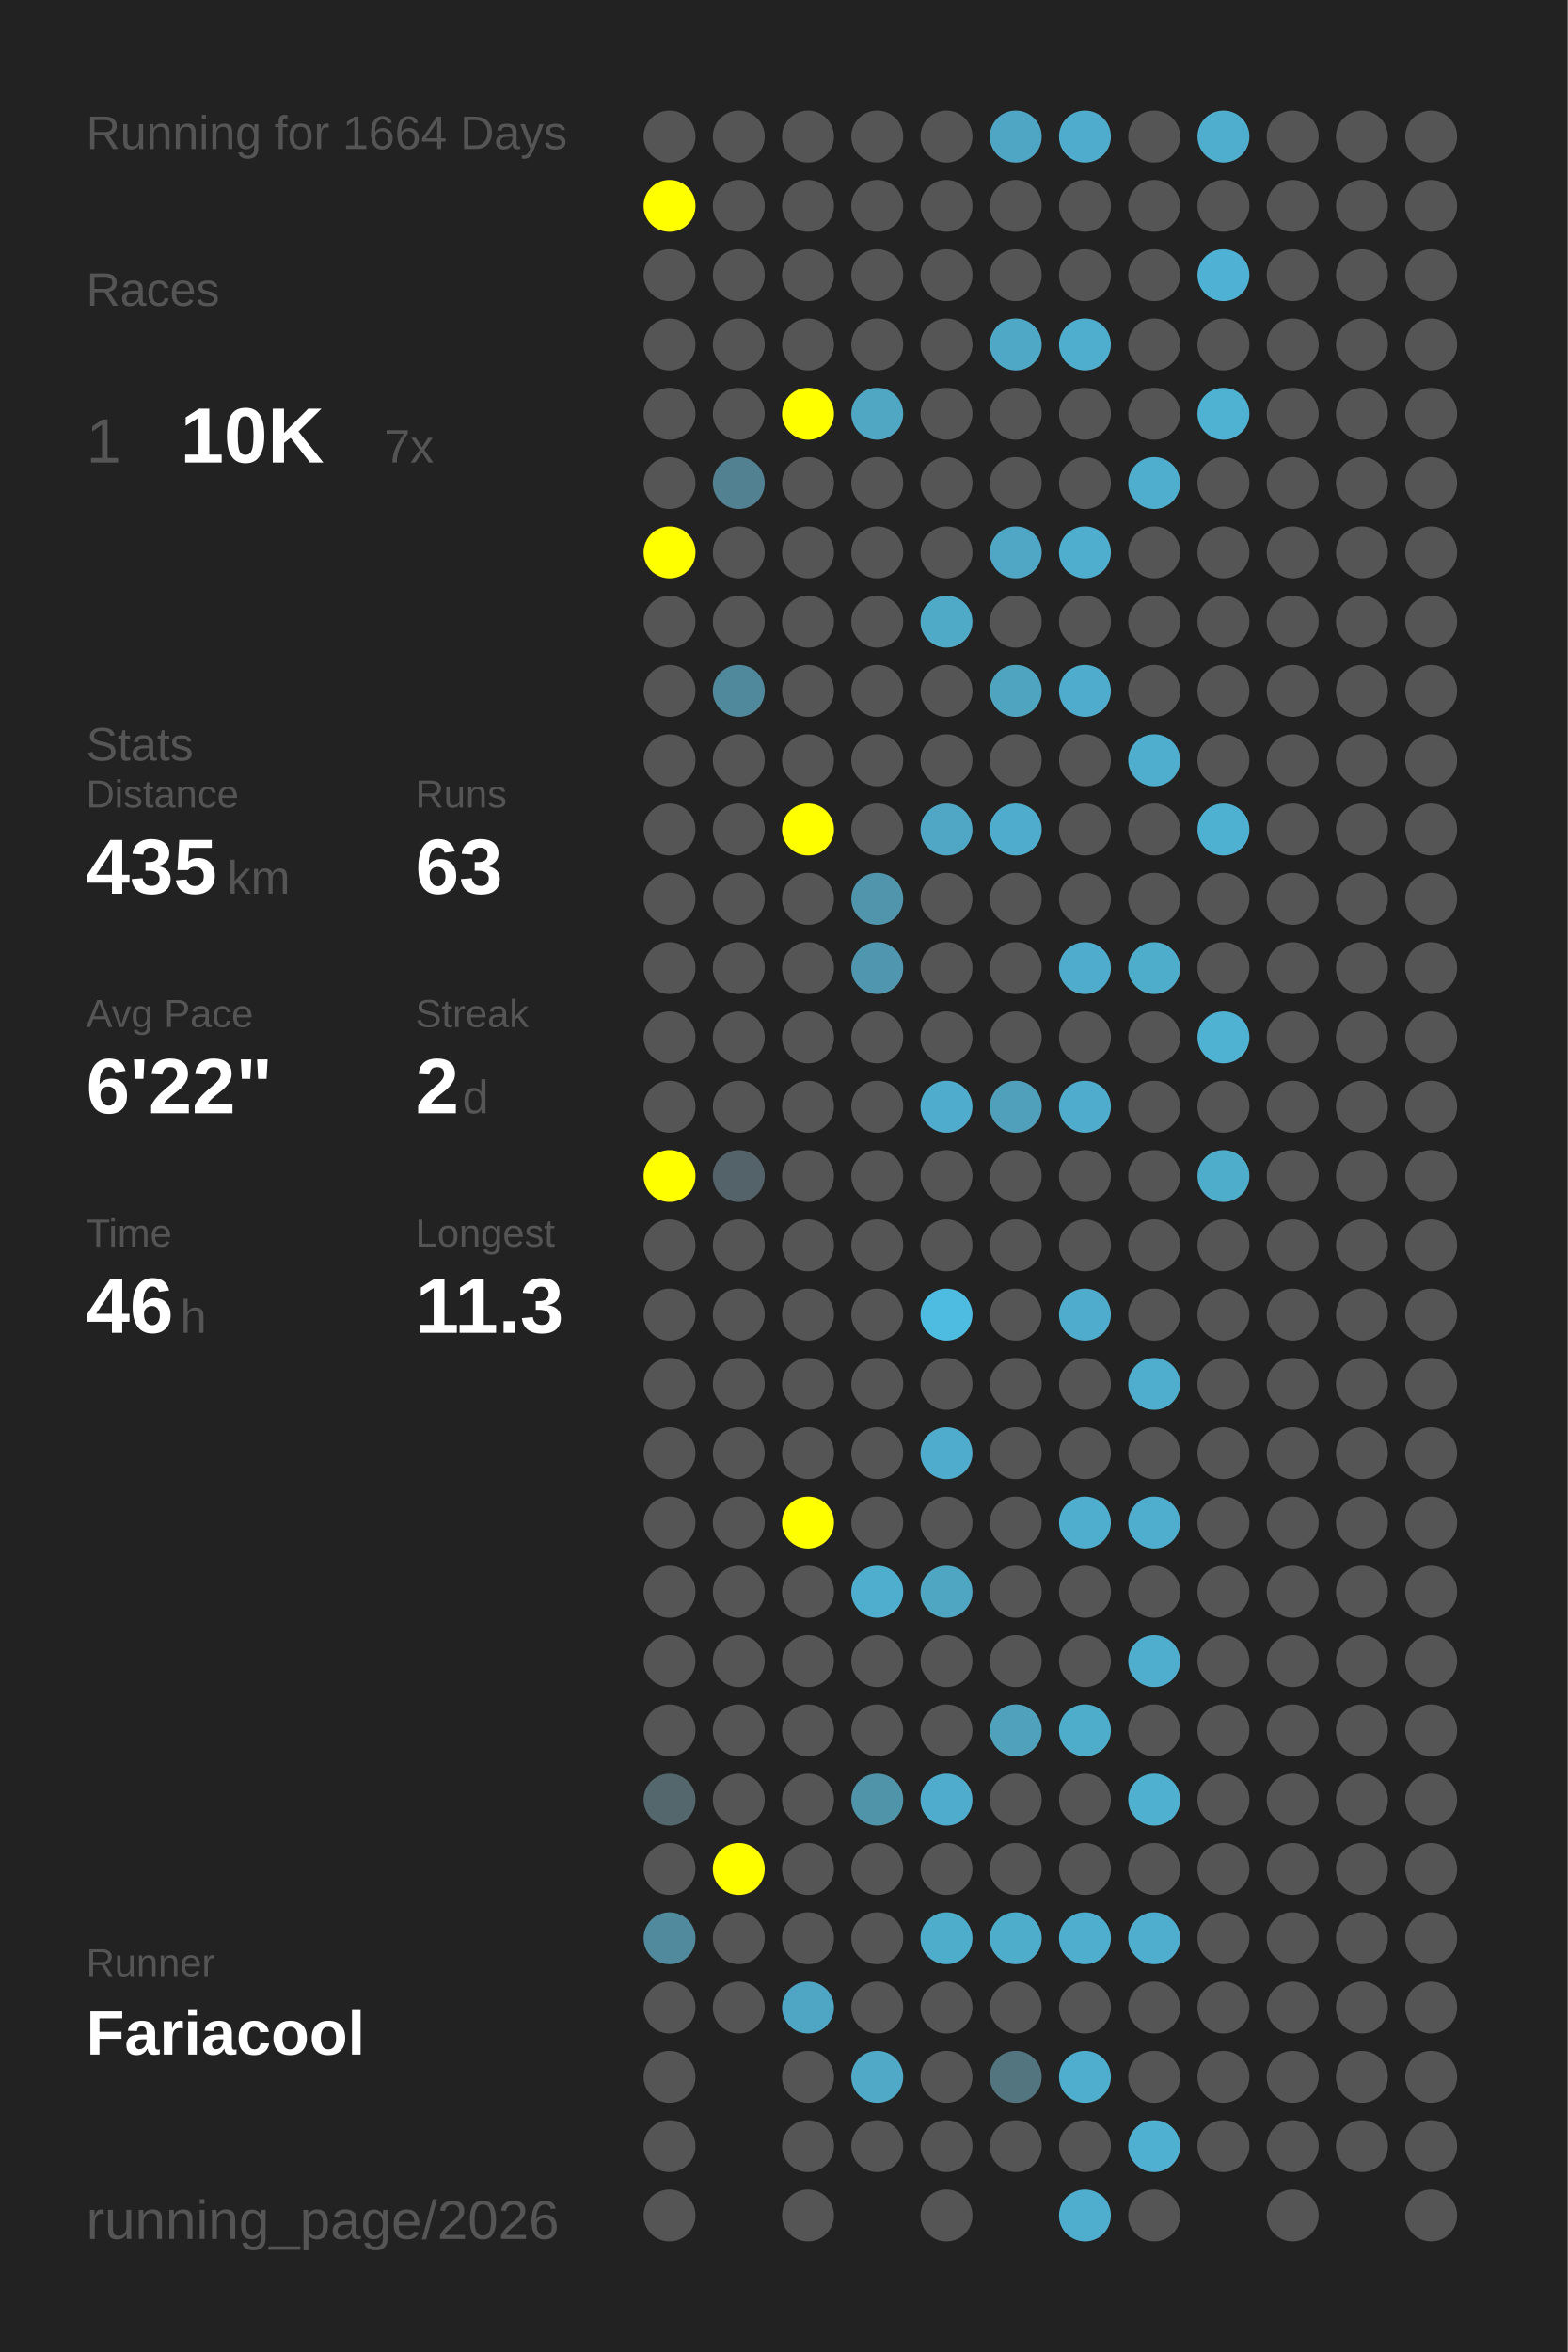
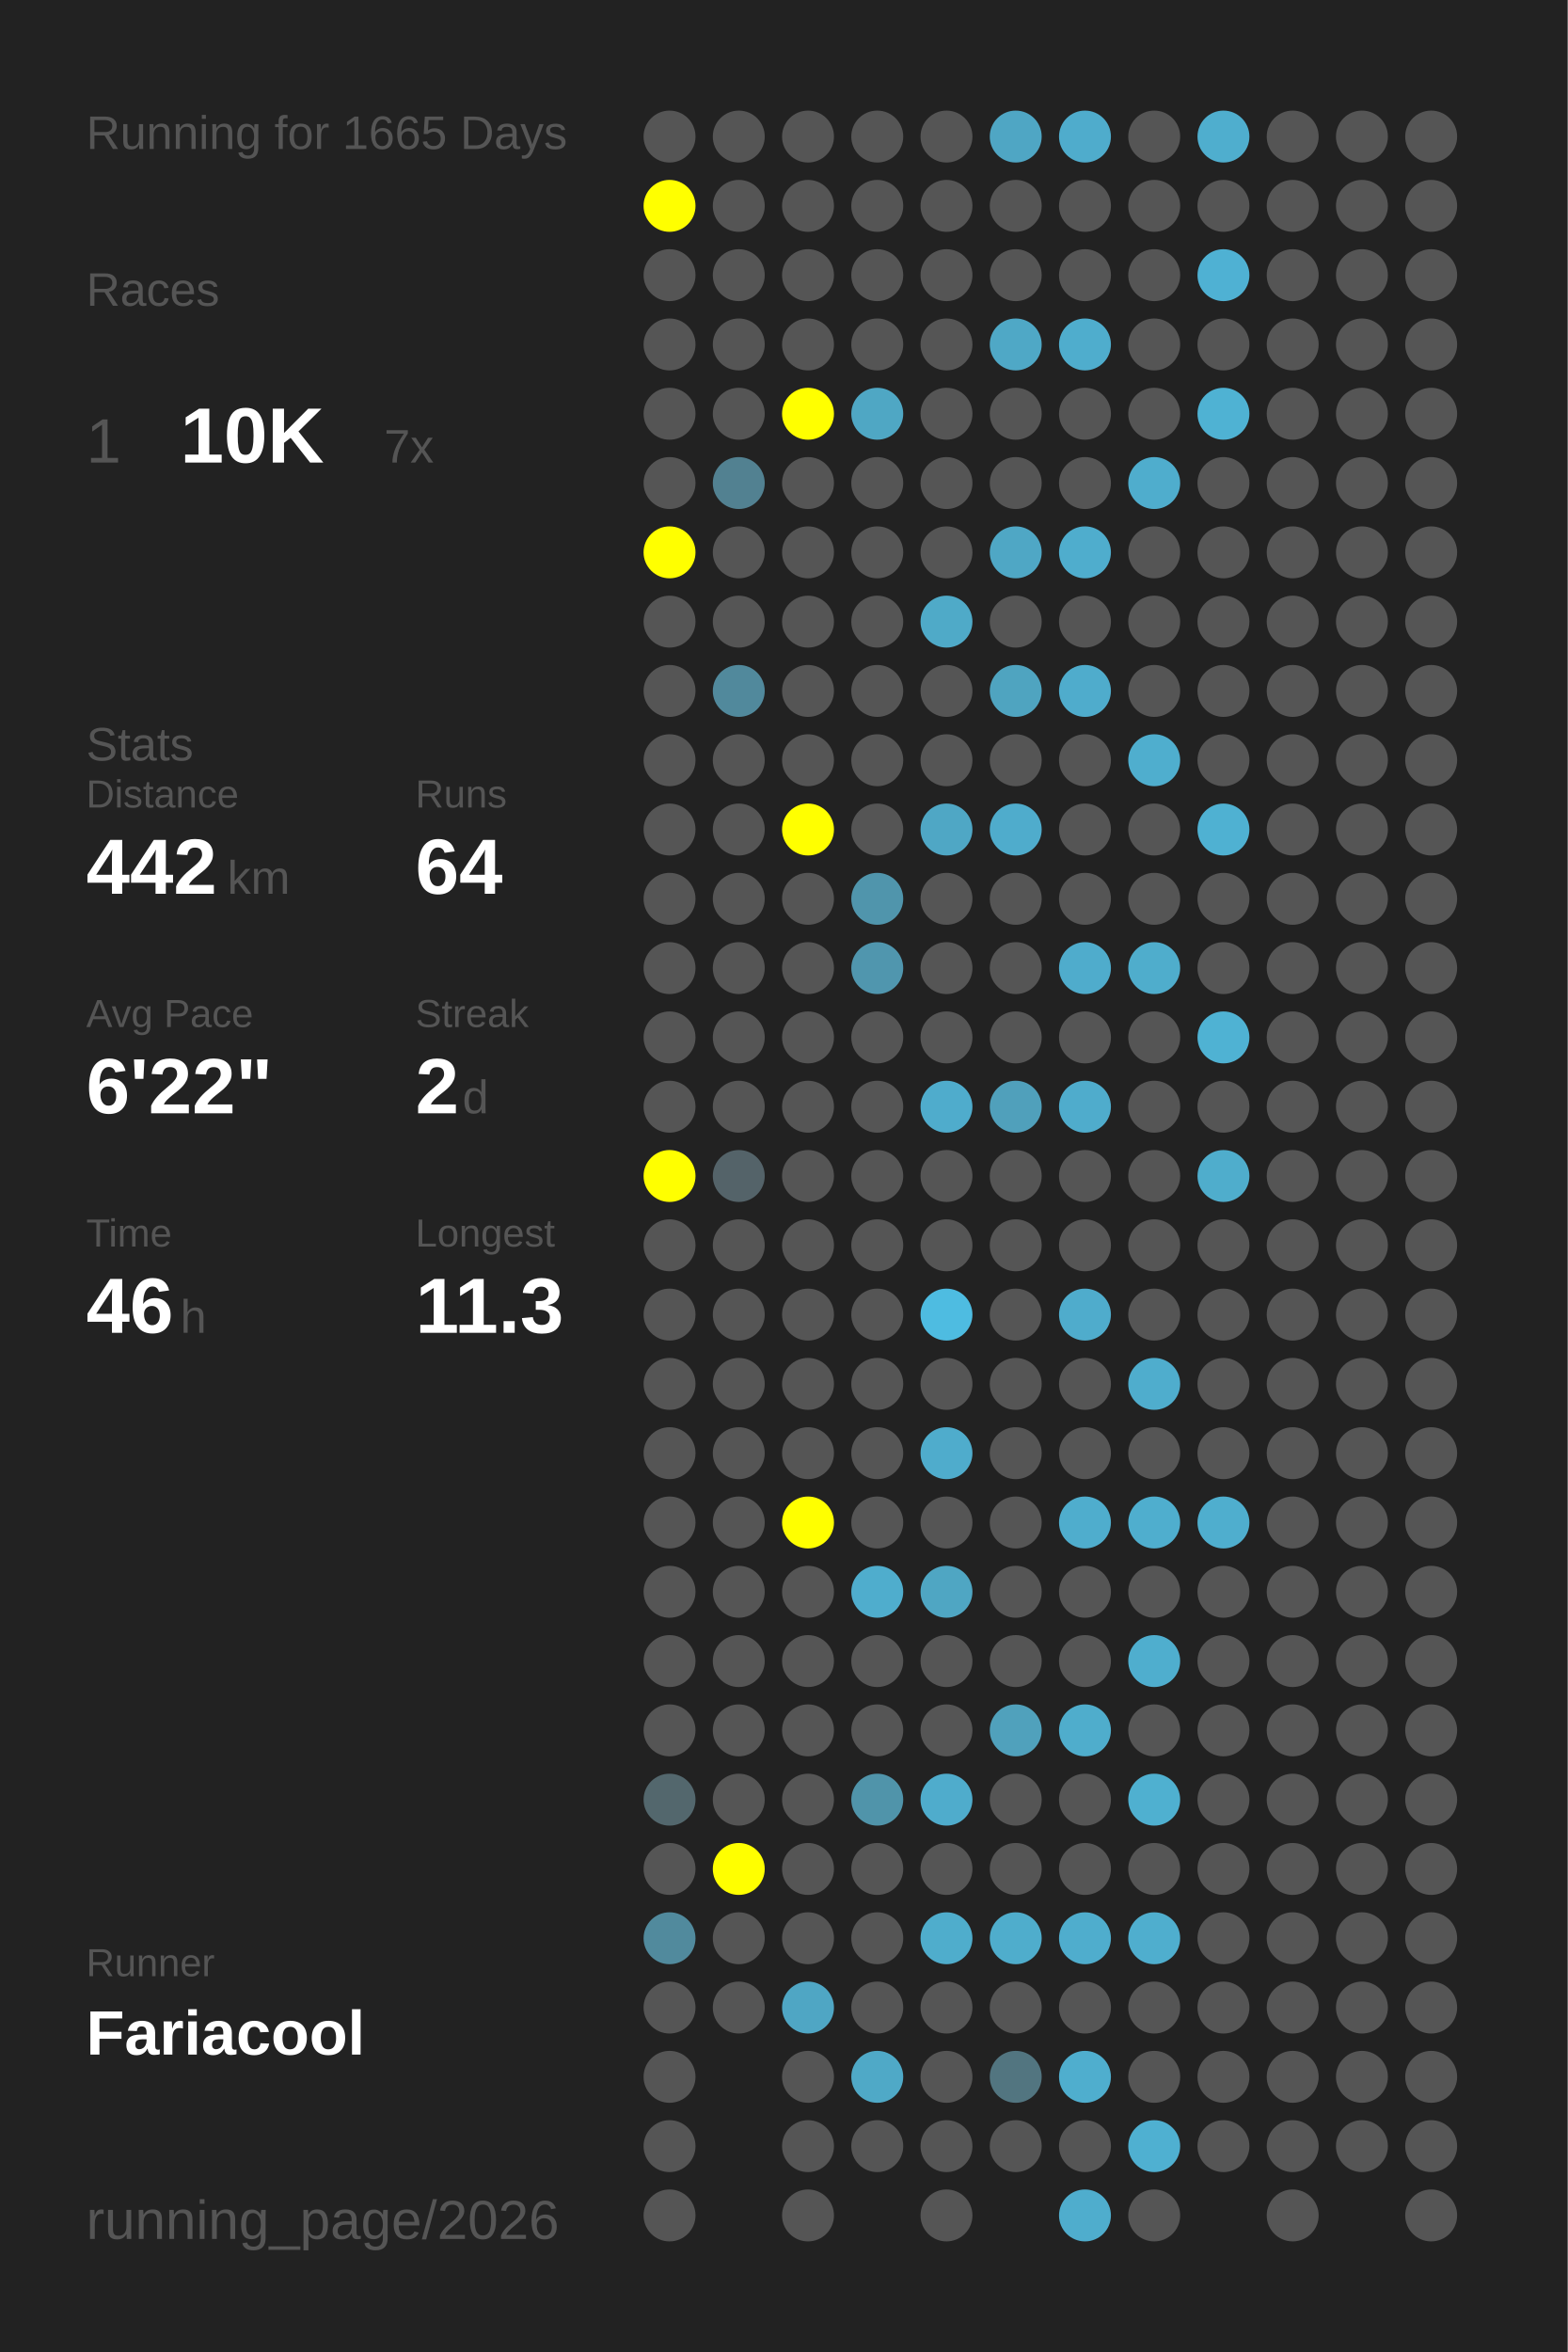
<svg xmlns="http://www.w3.org/2000/svg" baseProfile="full" height="300mm" version="1.1" viewBox="0,0,200,300" width="200mm">
  <defs />
  <rect fill="#222222" height="300" width="200" x="0" y="0" />
-   <text fill="#555555" style="font-size:6px; font-family:Arial;" x="11" y="19">Running for 1664 Days</text>
+   <text fill="#555555" style="font-size:6px; font-family:Arial;" x="11" y="19">Running for 1665 Days</text>
  <text fill="#555555" style="font-size:6px; font-family:Arial;" x="11" y="39">Races</text>
  <text fill="#555555" style="font-size:8px; font-family:Arial;" x="11" y="59">1</text>
  <text fill="#FFFFFF" style="font-size:10px; font-family:Arial; font-weight:bold;" x="23" y="59">10K</text>
  <text fill="#555555" style="font-size:6px; font-family:Arial;" x="49" y="59">7x</text>
  <text fill="#555555" style="font-size:6px; font-family:Arial;" x="11" y="97">Stats</text>
  <text fill="#555555" style="font-size:5px; font-family:Arial;" x="11" y="103">Distance</text>
-   <text fill="#FFFFFF" style="font-size:10px; font-family:Arial; font-weight:bold;" x="11" y="114">435</text>
+   <text fill="#FFFFFF" style="font-size:10px; font-family:Arial; font-weight:bold;" x="11" y="114">442</text>
  <text fill="#555555" style="font-size:6px; font-family:Arial;" x="29" y="114">km</text>
  <text fill="#555555" style="font-size:5px; font-family:Arial;" x="53" y="103">Runs</text>
-   <text fill="#FFFFFF" style="font-size:10px; font-family:Arial; font-weight:bold;" x="53" y="114">63</text>
+   <text fill="#FFFFFF" style="font-size:10px; font-family:Arial; font-weight:bold;" x="53" y="114">64</text>
  <text fill="#555555" style="font-size:5px; font-family:Arial;" x="11" y="131">Avg Pace</text>
  <text fill="#FFFFFF" style="font-size:10px; font-family:Arial; font-weight:bold;" x="11" y="142">6'22"</text>
  <text fill="#555555" style="font-size:5px; font-family:Arial;" x="53" y="131">Streak</text>
  <text fill="#FFFFFF" style="font-size:10px; font-family:Arial; font-weight:bold;" x="53" y="142">2</text>
  <text fill="#555555" style="font-size:6px; font-family:Arial;" x="59" y="142">d</text>
  <text fill="#555555" style="font-size:5px; font-family:Arial;" x="11" y="159">Time</text>
  <text fill="#FFFFFF" style="font-size:10px; font-family:Arial; font-weight:bold;" x="11" y="170">46</text>
  <text fill="#555555" style="font-size:6px; font-family:Arial;" x="23" y="170">h</text>
  <text fill="#555555" style="font-size:5px; font-family:Arial;" x="53" y="159">Longest</text>
  <text fill="#FFFFFF" style="font-size:10px; font-family:Arial; font-weight:bold;" x="53" y="170">11.3</text>
  <text fill="#555555" style="font-size:5px; font-family:Arial;" x="11" y="252.065">Runner</text>
  <text fill="#FFFFFF" style="font-size:8px; font-family:Arial; font-weight:bold;" x="11" y="262.065">Fariacool</text>
  <text fill="#555555" style="font-size:7px; font-family:Arial;" x="11" y="285.581">running_page/2026</text>
  <circle cx="85.417" cy="17.419" fill="#555555" r="3.312" />
  <circle cx="85.417" cy="26.258" fill="#FFFF00" r="3.312" />
  <circle cx="85.417" cy="35.097" fill="#555555" r="3.312" />
  <circle cx="85.417" cy="43.935" fill="#555555" r="3.312" />
  <circle cx="85.417" cy="52.774" fill="#555555" r="3.312" />
  <circle cx="85.417" cy="61.613" fill="#555555" r="3.312" />
  <circle cx="85.417" cy="70.452" fill="#FFFF00" r="3.312" />
  <circle cx="85.417" cy="79.29" fill="#555555" r="3.312" />
  <circle cx="85.417" cy="88.129" fill="#555555" r="3.312" />
  <circle cx="85.417" cy="96.968" fill="#555555" r="3.312" />
  <circle cx="85.417" cy="105.806" fill="#555555" r="3.312" />
  <circle cx="85.417" cy="114.645" fill="#555555" r="3.312" />
  <circle cx="85.417" cy="123.484" fill="#555555" r="3.312" />
  <circle cx="85.417" cy="132.323" fill="#555555" r="3.312" />
  <circle cx="85.417" cy="141.161" fill="#555555" r="3.312" />
  <circle cx="85.417" cy="150" fill="#FFFF00" r="3.312" />
  <circle cx="85.417" cy="158.839" fill="#555555" r="3.312" />
  <circle cx="85.417" cy="167.677" fill="#555555" r="3.312" />
  <circle cx="85.417" cy="176.516" fill="#555555" r="3.312" />
  <circle cx="85.417" cy="185.355" fill="#555555" r="3.312" />
  <circle cx="85.417" cy="194.194" fill="#555555" r="3.312" />
  <circle cx="85.417" cy="203.032" fill="#555555" r="3.312" />
  <circle cx="85.417" cy="211.871" fill="#555555" r="3.312" />
  <circle cx="85.417" cy="220.71" fill="#555555" r="3.312" />
  <circle cx="85.417" cy="229.548" fill="#53676d" r="3.312" />
  <circle cx="85.417" cy="238.387" fill="#555555" r="3.312" />
  <circle cx="85.417" cy="247.226" fill="#518a9d" r="3.312" />
  <circle cx="85.417" cy="256.065" fill="#555555" r="3.312" />
  <circle cx="85.417" cy="264.903" fill="#555555" r="3.312" />
  <circle cx="85.417" cy="273.742" fill="#555555" r="3.312" />
  <circle cx="85.417" cy="282.581" fill="#555555" r="3.312" />
  <circle cx="94.25" cy="17.419" fill="#555555" r="3.312" />
  <circle cx="94.25" cy="26.258" fill="#555555" r="3.312" />
  <circle cx="94.25" cy="35.097" fill="#555555" r="3.312" />
  <circle cx="94.25" cy="43.935" fill="#555555" r="3.312" />
  <circle cx="94.25" cy="52.774" fill="#555555" r="3.312" />
  <circle cx="94.25" cy="61.613" fill="#528191" r="3.312" />
  <circle cx="94.25" cy="70.452" fill="#555555" r="3.312" />
  <circle cx="94.25" cy="79.29" fill="#555555" r="3.312" />
  <circle cx="94.25" cy="88.129" fill="#51899c" r="3.312" />
  <circle cx="94.25" cy="96.968" fill="#555555" r="3.312" />
  <circle cx="94.25" cy="105.806" fill="#555555" r="3.312" />
  <circle cx="94.25" cy="114.645" fill="#555555" r="3.312" />
  <circle cx="94.25" cy="123.484" fill="#555555" r="3.312" />
  <circle cx="94.25" cy="132.323" fill="#555555" r="3.312" />
  <circle cx="94.25" cy="141.161" fill="#555555" r="3.312" />
  <circle cx="94.25" cy="150" fill="#546369" r="3.312" />
  <circle cx="94.25" cy="158.839" fill="#555555" r="3.312" />
  <circle cx="94.25" cy="167.677" fill="#555555" r="3.312" />
  <circle cx="94.25" cy="176.516" fill="#555555" r="3.312" />
  <circle cx="94.25" cy="185.355" fill="#555555" r="3.312" />
  <circle cx="94.25" cy="194.194" fill="#555555" r="3.312" />
  <circle cx="94.25" cy="203.032" fill="#555555" r="3.312" />
  <circle cx="94.25" cy="211.871" fill="#555555" r="3.312" />
  <circle cx="94.25" cy="220.71" fill="#555555" r="3.312" />
  <circle cx="94.25" cy="229.548" fill="#555555" r="3.312" />
  <circle cx="94.25" cy="238.387" fill="#FFFF00" r="3.312" />
  <circle cx="94.25" cy="247.226" fill="#555555" r="3.312" />
  <circle cx="94.25" cy="256.065" fill="#555555" r="3.312" />
  <circle cx="103.083" cy="17.419" fill="#555555" r="3.312" />
  <circle cx="103.083" cy="26.258" fill="#555555" r="3.312" />
  <circle cx="103.083" cy="35.097" fill="#555555" r="3.312" />
  <circle cx="103.083" cy="43.935" fill="#555555" r="3.312" />
  <circle cx="103.083" cy="52.774" fill="#FFFF00" r="3.312" />
  <circle cx="103.083" cy="61.613" fill="#555555" r="3.312" />
  <circle cx="103.083" cy="70.452" fill="#555555" r="3.312" />
  <circle cx="103.083" cy="79.29" fill="#555555" r="3.312" />
  <circle cx="103.083" cy="88.129" fill="#555555" r="3.312" />
  <circle cx="103.083" cy="96.968" fill="#555555" r="3.312" />
  <circle cx="103.083" cy="105.806" fill="#FFFF00" r="3.312" />
  <circle cx="103.083" cy="114.645" fill="#555555" r="3.312" />
  <circle cx="103.083" cy="123.484" fill="#555555" r="3.312" />
  <circle cx="103.083" cy="132.323" fill="#555555" r="3.312" />
  <circle cx="103.083" cy="141.161" fill="#555555" r="3.312" />
  <circle cx="103.083" cy="150" fill="#555555" r="3.312" />
  <circle cx="103.083" cy="158.839" fill="#555555" r="3.312" />
  <circle cx="103.083" cy="167.677" fill="#555555" r="3.312" />
  <circle cx="103.083" cy="176.516" fill="#555555" r="3.312" />
  <circle cx="103.083" cy="185.355" fill="#555555" r="3.312" />
  <circle cx="103.083" cy="194.194" fill="#FFFF00" r="3.312" />
  <circle cx="103.083" cy="203.032" fill="#555555" r="3.312" />
  <circle cx="103.083" cy="211.871" fill="#555555" r="3.312" />
  <circle cx="103.083" cy="220.71" fill="#555555" r="3.312" />
  <circle cx="103.083" cy="229.548" fill="#555555" r="3.312" />
  <circle cx="103.083" cy="238.387" fill="#555555" r="3.312" />
  <circle cx="103.083" cy="247.226" fill="#555555" r="3.312" />
  <circle cx="103.083" cy="256.065" fill="#4fa6c4" r="3.312" />
  <circle cx="103.083" cy="264.903" fill="#555555" r="3.312" />
  <circle cx="103.083" cy="273.742" fill="#555555" r="3.312" />
  <circle cx="103.083" cy="282.581" fill="#555555" r="3.312" />
  <circle cx="111.917" cy="17.419" fill="#555555" r="3.312" />
  <circle cx="111.917" cy="26.258" fill="#555555" r="3.312" />
  <circle cx="111.917" cy="35.097" fill="#555555" r="3.312" />
  <circle cx="111.917" cy="43.935" fill="#555555" r="3.312" />
  <circle cx="111.917" cy="52.774" fill="#4fa7c4" r="3.312" />
  <circle cx="111.917" cy="61.613" fill="#555555" r="3.312" />
  <circle cx="111.917" cy="70.452" fill="#555555" r="3.312" />
  <circle cx="111.917" cy="79.29" fill="#555555" r="3.312" />
  <circle cx="111.917" cy="88.129" fill="#555555" r="3.312" />
  <circle cx="111.917" cy="96.968" fill="#555555" r="3.312" />
  <circle cx="111.917" cy="105.806" fill="#555555" r="3.312" />
  <circle cx="111.917" cy="114.645" fill="#5095ac" r="3.312" />
  <circle cx="111.917" cy="123.484" fill="#5096ae" r="3.312" />
  <circle cx="111.917" cy="132.323" fill="#555555" r="3.312" />
  <circle cx="111.917" cy="141.161" fill="#555555" r="3.312" />
  <circle cx="111.917" cy="150" fill="#555555" r="3.312" />
  <circle cx="111.917" cy="158.839" fill="#555555" r="3.312" />
  <circle cx="111.917" cy="167.677" fill="#555555" r="3.312" />
  <circle cx="111.917" cy="176.516" fill="#555555" r="3.312" />
  <circle cx="111.917" cy="185.355" fill="#555555" r="3.312" />
  <circle cx="111.917" cy="194.194" fill="#555555" r="3.312" />
  <circle cx="111.917" cy="203.032" fill="#4fadcd" r="3.312" />
  <circle cx="111.917" cy="211.871" fill="#555555" r="3.312" />
  <circle cx="111.917" cy="220.71" fill="#555555" r="3.312" />
  <circle cx="111.917" cy="229.548" fill="#5094aa" r="3.312" />
  <circle cx="111.917" cy="238.387" fill="#555555" r="3.312" />
  <circle cx="111.917" cy="247.226" fill="#555555" r="3.312" />
  <circle cx="111.917" cy="256.065" fill="#555555" r="3.312" />
  <circle cx="111.917" cy="264.903" fill="#4fa9c7" r="3.312" />
  <circle cx="111.917" cy="273.742" fill="#555555" r="3.312" />
  <circle cx="120.75" cy="17.419" fill="#555555" r="3.312" />
  <circle cx="120.75" cy="26.258" fill="#555555" r="3.312" />
  <circle cx="120.75" cy="35.097" fill="#555555" r="3.312" />
  <circle cx="120.75" cy="43.935" fill="#555555" r="3.312" />
  <circle cx="120.75" cy="52.774" fill="#555555" r="3.312" />
  <circle cx="120.75" cy="61.613" fill="#555555" r="3.312" />
  <circle cx="120.75" cy="70.452" fill="#555555" r="3.312" />
  <circle cx="120.75" cy="79.29" fill="#4faac8" r="3.312" />
  <circle cx="120.75" cy="88.129" fill="#555555" r="3.312" />
  <circle cx="120.75" cy="96.968" fill="#555555" r="3.312" />
  <circle cx="120.75" cy="105.806" fill="#4fa7c5" r="3.312" />
  <circle cx="120.75" cy="114.645" fill="#555555" r="3.312" />
  <circle cx="120.75" cy="123.484" fill="#555555" r="3.312" />
  <circle cx="120.75" cy="132.323" fill="#555555" r="3.312" />
  <circle cx="120.75" cy="141.161" fill="#4faccc" r="3.312" />
  <circle cx="120.75" cy="150" fill="#555555" r="3.312" />
  <circle cx="120.75" cy="158.839" fill="#555555" r="3.312" />
  <circle cx="120.75" cy="167.677" fill="#4ebce1" r="3.312" />
  <circle cx="120.75" cy="176.516" fill="#555555" r="3.312" />
  <circle cx="120.75" cy="185.355" fill="#4faccc" r="3.312" />
  <circle cx="120.75" cy="194.194" fill="#555555" r="3.312" />
  <circle cx="120.75" cy="203.032" fill="#4fa6c3" r="3.312" />
  <circle cx="120.75" cy="211.871" fill="#555555" r="3.312" />
  <circle cx="120.75" cy="220.71" fill="#555555" r="3.312" />
  <circle cx="120.75" cy="229.548" fill="#4faccc" r="3.312" />
  <circle cx="120.75" cy="238.387" fill="#555555" r="3.312" />
  <circle cx="120.75" cy="247.226" fill="#4fadcc" r="3.312" />
  <circle cx="120.75" cy="256.065" fill="#555555" r="3.312" />
  <circle cx="120.75" cy="264.903" fill="#555555" r="3.312" />
  <circle cx="120.75" cy="273.742" fill="#555555" r="3.312" />
  <circle cx="120.75" cy="282.581" fill="#555555" r="3.312" />
  <circle cx="129.583" cy="17.419" fill="#4fa6c4" r="3.312" />
  <circle cx="129.583" cy="26.258" fill="#555555" r="3.312" />
  <circle cx="129.583" cy="35.097" fill="#555555" r="3.312" />
  <circle cx="129.583" cy="43.935" fill="#4fa8c6" r="3.312" />
  <circle cx="129.583" cy="52.774" fill="#555555" r="3.312" />
  <circle cx="129.583" cy="61.613" fill="#555555" r="3.312" />
  <circle cx="129.583" cy="70.452" fill="#4fa7c5" r="3.312" />
  <circle cx="129.583" cy="79.29" fill="#555555" r="3.312" />
  <circle cx="129.583" cy="88.129" fill="#4fa4c0" r="3.312" />
  <circle cx="129.583" cy="96.968" fill="#555555" r="3.312" />
  <circle cx="129.583" cy="105.806" fill="#4faccc" r="3.312" />
  <circle cx="129.583" cy="114.645" fill="#555555" r="3.312" />
  <circle cx="129.583" cy="123.484" fill="#555555" r="3.312" />
  <circle cx="129.583" cy="132.323" fill="#555555" r="3.312" />
  <circle cx="129.583" cy="141.161" fill="#50a0bb" r="3.312" />
  <circle cx="129.583" cy="150" fill="#555555" r="3.312" />
  <circle cx="129.583" cy="158.839" fill="#555555" r="3.312" />
  <circle cx="129.583" cy="167.677" fill="#555555" r="3.312" />
  <circle cx="129.583" cy="176.516" fill="#555555" r="3.312" />
  <circle cx="129.583" cy="185.355" fill="#555555" r="3.312" />
  <circle cx="129.583" cy="194.194" fill="#555555" r="3.312" />
  <circle cx="129.583" cy="203.032" fill="#555555" r="3.312" />
  <circle cx="129.583" cy="211.871" fill="#555555" r="3.312" />
  <circle cx="129.583" cy="220.71" fill="#50a1bc" r="3.312" />
  <circle cx="129.583" cy="229.548" fill="#555555" r="3.312" />
  <circle cx="129.583" cy="238.387" fill="#555555" r="3.312" />
  <circle cx="129.583" cy="247.226" fill="#4fadcc" r="3.312" />
  <circle cx="129.583" cy="256.065" fill="#555555" r="3.312" />
  <circle cx="129.583" cy="264.903" fill="#527580" r="3.312" />
  <circle cx="129.583" cy="273.742" fill="#555555" r="3.312" />
  <circle cx="138.417" cy="17.419" fill="#4faccc" r="3.312" />
  <circle cx="138.417" cy="26.258" fill="#555555" r="3.312" />
  <circle cx="138.417" cy="35.097" fill="#555555" r="3.312" />
  <circle cx="138.417" cy="43.935" fill="#4fadcd" r="3.312" />
  <circle cx="138.417" cy="52.774" fill="#555555" r="3.312" />
  <circle cx="138.417" cy="61.613" fill="#555555" r="3.312" />
  <circle cx="138.417" cy="70.452" fill="#4fadcd" r="3.312" />
  <circle cx="138.417" cy="79.29" fill="#555555" r="3.312" />
  <circle cx="138.417" cy="88.129" fill="#4faccc" r="3.312" />
  <circle cx="138.417" cy="96.968" fill="#555555" r="3.312" />
  <circle cx="138.417" cy="105.806" fill="#555555" r="3.312" />
  <circle cx="138.417" cy="114.645" fill="#555555" r="3.312" />
  <circle cx="138.417" cy="123.484" fill="#4faccc" r="3.312" />
  <circle cx="138.417" cy="132.323" fill="#555555" r="3.312" />
  <circle cx="138.417" cy="141.161" fill="#4faccc" r="3.312" />
  <circle cx="138.417" cy="150" fill="#555555" r="3.312" />
  <circle cx="138.417" cy="158.839" fill="#555555" r="3.312" />
  <circle cx="138.417" cy="167.677" fill="#4faccc" r="3.312" />
  <circle cx="138.417" cy="176.516" fill="#555555" r="3.312" />
  <circle cx="138.417" cy="185.355" fill="#555555" r="3.312" />
  <circle cx="138.417" cy="194.194" fill="#4fadcd" r="3.312" />
  <circle cx="138.417" cy="203.032" fill="#555555" r="3.312" />
  <circle cx="138.417" cy="211.871" fill="#555555" r="3.312" />
  <circle cx="138.417" cy="220.71" fill="#4fadcc" r="3.312" />
  <circle cx="138.417" cy="229.548" fill="#555555" r="3.312" />
  <circle cx="138.417" cy="238.387" fill="#555555" r="3.312" />
  <circle cx="138.417" cy="247.226" fill="#4fadcd" r="3.312" />
  <circle cx="138.417" cy="256.065" fill="#555555" r="3.312" />
  <circle cx="138.417" cy="264.903" fill="#4faece" r="3.312" />
  <circle cx="138.417" cy="273.742" fill="#555555" r="3.312" />
  <circle cx="138.417" cy="282.581" fill="#4fadcd" r="3.312" />
  <circle cx="147.25" cy="17.419" fill="#555555" r="3.312" />
  <circle cx="147.25" cy="26.258" fill="#555555" r="3.312" />
  <circle cx="147.25" cy="35.097" fill="#555555" r="3.312" />
  <circle cx="147.25" cy="43.935" fill="#555555" r="3.312" />
  <circle cx="147.25" cy="52.774" fill="#555555" r="3.312" />
  <circle cx="147.25" cy="61.613" fill="#4fadcd" r="3.312" />
  <circle cx="147.25" cy="70.452" fill="#555555" r="3.312" />
  <circle cx="147.25" cy="79.29" fill="#555555" r="3.312" />
  <circle cx="147.25" cy="88.129" fill="#555555" r="3.312" />
  <circle cx="147.25" cy="96.968" fill="#4faece" r="3.312" />
  <circle cx="147.25" cy="105.806" fill="#555555" r="3.312" />
  <circle cx="147.25" cy="114.645" fill="#555555" r="3.312" />
  <circle cx="147.25" cy="123.484" fill="#4fadcc" r="3.312" />
  <circle cx="147.25" cy="132.323" fill="#555555" r="3.312" />
  <circle cx="147.25" cy="141.161" fill="#555555" r="3.312" />
  <circle cx="147.25" cy="150" fill="#555555" r="3.312" />
  <circle cx="147.25" cy="158.839" fill="#555555" r="3.312" />
  <circle cx="147.25" cy="167.677" fill="#555555" r="3.312" />
  <circle cx="147.25" cy="176.516" fill="#4fadcd" r="3.312" />
  <circle cx="147.25" cy="185.355" fill="#555555" r="3.312" />
  <circle cx="147.25" cy="194.194" fill="#4faece" r="3.312" />
  <circle cx="147.25" cy="203.032" fill="#555555" r="3.312" />
  <circle cx="147.25" cy="211.871" fill="#4faece" r="3.312" />
  <circle cx="147.25" cy="220.71" fill="#555555" r="3.312" />
  <circle cx="147.25" cy="229.548" fill="#4fb0d0" r="3.312" />
  <circle cx="147.25" cy="238.387" fill="#555555" r="3.312" />
  <circle cx="147.25" cy="247.226" fill="#4faece" r="3.312" />
  <circle cx="147.25" cy="256.065" fill="#555555" r="3.312" />
  <circle cx="147.25" cy="264.903" fill="#555555" r="3.312" />
  <circle cx="147.25" cy="273.742" fill="#4fb0d1" r="3.312" />
  <circle cx="147.25" cy="282.581" fill="#555555" r="3.312" />
  <circle cx="156.083" cy="17.419" fill="#4faece" r="3.312" />
  <circle cx="156.083" cy="26.258" fill="#555555" r="3.312" />
  <circle cx="156.083" cy="35.097" fill="#4fb1d3" r="3.312" />
  <circle cx="156.083" cy="43.935" fill="#555555" r="3.312" />
  <circle cx="156.083" cy="52.774" fill="#4fb2d3" r="3.312" />
  <circle cx="156.083" cy="61.613" fill="#555555" r="3.312" />
  <circle cx="156.083" cy="70.452" fill="#555555" r="3.312" />
  <circle cx="156.083" cy="79.29" fill="#555555" r="3.312" />
  <circle cx="156.083" cy="88.129" fill="#555555" r="3.312" />
  <circle cx="156.083" cy="96.968" fill="#555555" r="3.312" />
  <circle cx="156.083" cy="105.806" fill="#4fb1d2" r="3.312" />
  <circle cx="156.083" cy="114.645" fill="#555555" r="3.312" />
  <circle cx="156.083" cy="123.484" fill="#555555" r="3.312" />
  <circle cx="156.083" cy="132.323" fill="#4fb2d3" r="3.312" />
  <circle cx="156.083" cy="141.161" fill="#555555" r="3.312" />
  <circle cx="156.083" cy="150" fill="#4fadcc" r="3.312" />
  <circle cx="156.083" cy="158.839" fill="#555555" r="3.312" />
  <circle cx="156.083" cy="167.677" fill="#555555" r="3.312" />
  <circle cx="156.083" cy="176.516" fill="#555555" r="3.312" />
  <circle cx="156.083" cy="185.355" fill="#555555" r="3.312" />
-   <circle cx="156.083" cy="194.194" fill="#555555" r="3.312" />
+   <circle cx="156.083" cy="194.194" fill="#4faece" r="3.312" />
  <circle cx="156.083" cy="203.032" fill="#555555" r="3.312" />
  <circle cx="156.083" cy="211.871" fill="#555555" r="3.312" />
  <circle cx="156.083" cy="220.71" fill="#555555" r="3.312" />
  <circle cx="156.083" cy="229.548" fill="#555555" r="3.312" />
  <circle cx="156.083" cy="238.387" fill="#555555" r="3.312" />
  <circle cx="156.083" cy="247.226" fill="#555555" r="3.312" />
  <circle cx="156.083" cy="256.065" fill="#555555" r="3.312" />
  <circle cx="156.083" cy="264.903" fill="#555555" r="3.312" />
  <circle cx="156.083" cy="273.742" fill="#555555" r="3.312" />
  <circle cx="164.917" cy="17.419" fill="#555555" r="3.312" />
  <circle cx="164.917" cy="26.258" fill="#555555" r="3.312" />
  <circle cx="164.917" cy="35.097" fill="#555555" r="3.312" />
  <circle cx="164.917" cy="43.935" fill="#555555" r="3.312" />
  <circle cx="164.917" cy="52.774" fill="#555555" r="3.312" />
  <circle cx="164.917" cy="61.613" fill="#555555" r="3.312" />
  <circle cx="164.917" cy="70.452" fill="#555555" r="3.312" />
  <circle cx="164.917" cy="79.29" fill="#555555" r="3.312" />
  <circle cx="164.917" cy="88.129" fill="#555555" r="3.312" />
  <circle cx="164.917" cy="96.968" fill="#555555" r="3.312" />
  <circle cx="164.917" cy="105.806" fill="#555555" r="3.312" />
  <circle cx="164.917" cy="114.645" fill="#555555" r="3.312" />
  <circle cx="164.917" cy="123.484" fill="#555555" r="3.312" />
  <circle cx="164.917" cy="132.323" fill="#555555" r="3.312" />
  <circle cx="164.917" cy="141.161" fill="#555555" r="3.312" />
  <circle cx="164.917" cy="150" fill="#555555" r="3.312" />
  <circle cx="164.917" cy="158.839" fill="#555555" r="3.312" />
  <circle cx="164.917" cy="167.677" fill="#555555" r="3.312" />
  <circle cx="164.917" cy="176.516" fill="#555555" r="3.312" />
  <circle cx="164.917" cy="185.355" fill="#555555" r="3.312" />
  <circle cx="164.917" cy="194.194" fill="#555555" r="3.312" />
  <circle cx="164.917" cy="203.032" fill="#555555" r="3.312" />
  <circle cx="164.917" cy="211.871" fill="#555555" r="3.312" />
  <circle cx="164.917" cy="220.71" fill="#555555" r="3.312" />
  <circle cx="164.917" cy="229.548" fill="#555555" r="3.312" />
  <circle cx="164.917" cy="238.387" fill="#555555" r="3.312" />
  <circle cx="164.917" cy="247.226" fill="#555555" r="3.312" />
  <circle cx="164.917" cy="256.065" fill="#555555" r="3.312" />
  <circle cx="164.917" cy="264.903" fill="#555555" r="3.312" />
  <circle cx="164.917" cy="273.742" fill="#555555" r="3.312" />
  <circle cx="164.917" cy="282.581" fill="#555555" r="3.312" />
  <circle cx="173.75" cy="17.419" fill="#555555" r="3.312" />
  <circle cx="173.75" cy="26.258" fill="#555555" r="3.312" />
  <circle cx="173.75" cy="35.097" fill="#555555" r="3.312" />
  <circle cx="173.75" cy="43.935" fill="#555555" r="3.312" />
  <circle cx="173.75" cy="52.774" fill="#555555" r="3.312" />
  <circle cx="173.75" cy="61.613" fill="#555555" r="3.312" />
  <circle cx="173.75" cy="70.452" fill="#555555" r="3.312" />
  <circle cx="173.75" cy="79.29" fill="#555555" r="3.312" />
  <circle cx="173.75" cy="88.129" fill="#555555" r="3.312" />
  <circle cx="173.75" cy="96.968" fill="#555555" r="3.312" />
  <circle cx="173.75" cy="105.806" fill="#555555" r="3.312" />
  <circle cx="173.75" cy="114.645" fill="#555555" r="3.312" />
  <circle cx="173.75" cy="123.484" fill="#555555" r="3.312" />
  <circle cx="173.75" cy="132.323" fill="#555555" r="3.312" />
  <circle cx="173.75" cy="141.161" fill="#555555" r="3.312" />
  <circle cx="173.75" cy="150" fill="#555555" r="3.312" />
  <circle cx="173.75" cy="158.839" fill="#555555" r="3.312" />
  <circle cx="173.75" cy="167.677" fill="#555555" r="3.312" />
  <circle cx="173.75" cy="176.516" fill="#555555" r="3.312" />
  <circle cx="173.75" cy="185.355" fill="#555555" r="3.312" />
  <circle cx="173.75" cy="194.194" fill="#555555" r="3.312" />
  <circle cx="173.75" cy="203.032" fill="#555555" r="3.312" />
  <circle cx="173.75" cy="211.871" fill="#555555" r="3.312" />
  <circle cx="173.75" cy="220.71" fill="#555555" r="3.312" />
  <circle cx="173.75" cy="229.548" fill="#555555" r="3.312" />
  <circle cx="173.75" cy="238.387" fill="#555555" r="3.312" />
  <circle cx="173.75" cy="247.226" fill="#555555" r="3.312" />
  <circle cx="173.75" cy="256.065" fill="#555555" r="3.312" />
  <circle cx="173.75" cy="264.903" fill="#555555" r="3.312" />
  <circle cx="173.75" cy="273.742" fill="#555555" r="3.312" />
  <circle cx="182.583" cy="17.419" fill="#555555" r="3.312" />
  <circle cx="182.583" cy="26.258" fill="#555555" r="3.312" />
  <circle cx="182.583" cy="35.097" fill="#555555" r="3.312" />
  <circle cx="182.583" cy="43.935" fill="#555555" r="3.312" />
  <circle cx="182.583" cy="52.774" fill="#555555" r="3.312" />
  <circle cx="182.583" cy="61.613" fill="#555555" r="3.312" />
  <circle cx="182.583" cy="70.452" fill="#555555" r="3.312" />
  <circle cx="182.583" cy="79.29" fill="#555555" r="3.312" />
  <circle cx="182.583" cy="88.129" fill="#555555" r="3.312" />
  <circle cx="182.583" cy="96.968" fill="#555555" r="3.312" />
  <circle cx="182.583" cy="105.806" fill="#555555" r="3.312" />
  <circle cx="182.583" cy="114.645" fill="#555555" r="3.312" />
  <circle cx="182.583" cy="123.484" fill="#555555" r="3.312" />
  <circle cx="182.583" cy="132.323" fill="#555555" r="3.312" />
  <circle cx="182.583" cy="141.161" fill="#555555" r="3.312" />
  <circle cx="182.583" cy="150" fill="#555555" r="3.312" />
  <circle cx="182.583" cy="158.839" fill="#555555" r="3.312" />
  <circle cx="182.583" cy="167.677" fill="#555555" r="3.312" />
  <circle cx="182.583" cy="176.516" fill="#555555" r="3.312" />
  <circle cx="182.583" cy="185.355" fill="#555555" r="3.312" />
  <circle cx="182.583" cy="194.194" fill="#555555" r="3.312" />
  <circle cx="182.583" cy="203.032" fill="#555555" r="3.312" />
  <circle cx="182.583" cy="211.871" fill="#555555" r="3.312" />
  <circle cx="182.583" cy="220.71" fill="#555555" r="3.312" />
  <circle cx="182.583" cy="229.548" fill="#555555" r="3.312" />
  <circle cx="182.583" cy="238.387" fill="#555555" r="3.312" />
  <circle cx="182.583" cy="247.226" fill="#555555" r="3.312" />
  <circle cx="182.583" cy="256.065" fill="#555555" r="3.312" />
  <circle cx="182.583" cy="264.903" fill="#555555" r="3.312" />
  <circle cx="182.583" cy="273.742" fill="#555555" r="3.312" />
  <circle cx="182.583" cy="282.581" fill="#555555" r="3.312" />
</svg>
